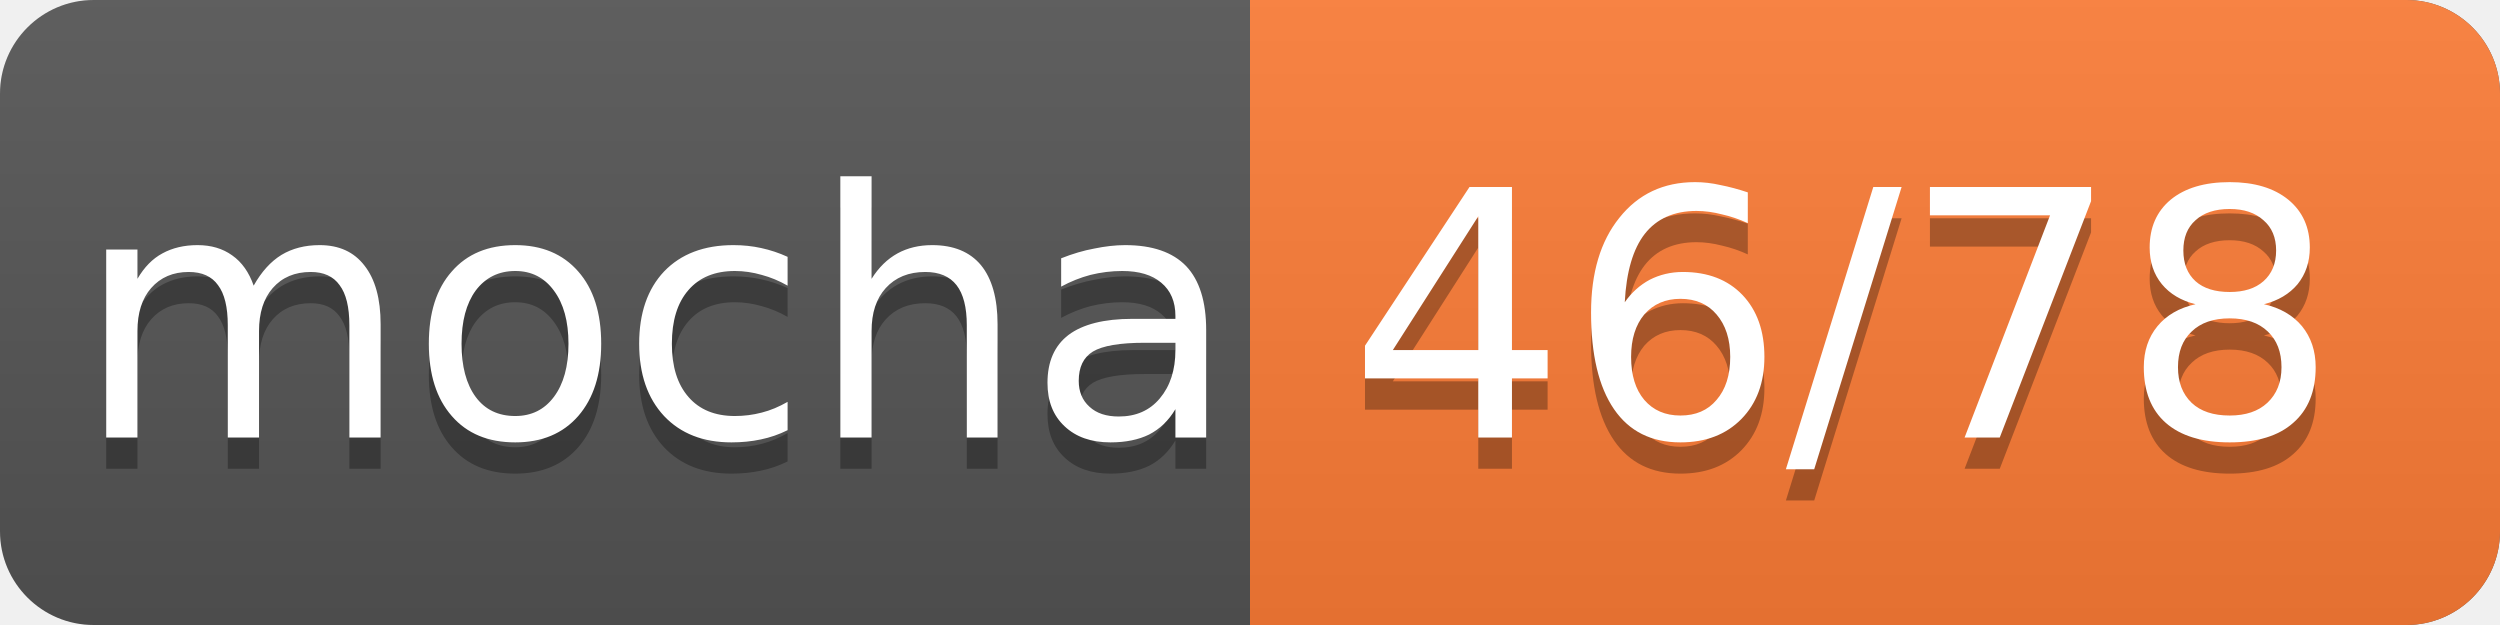
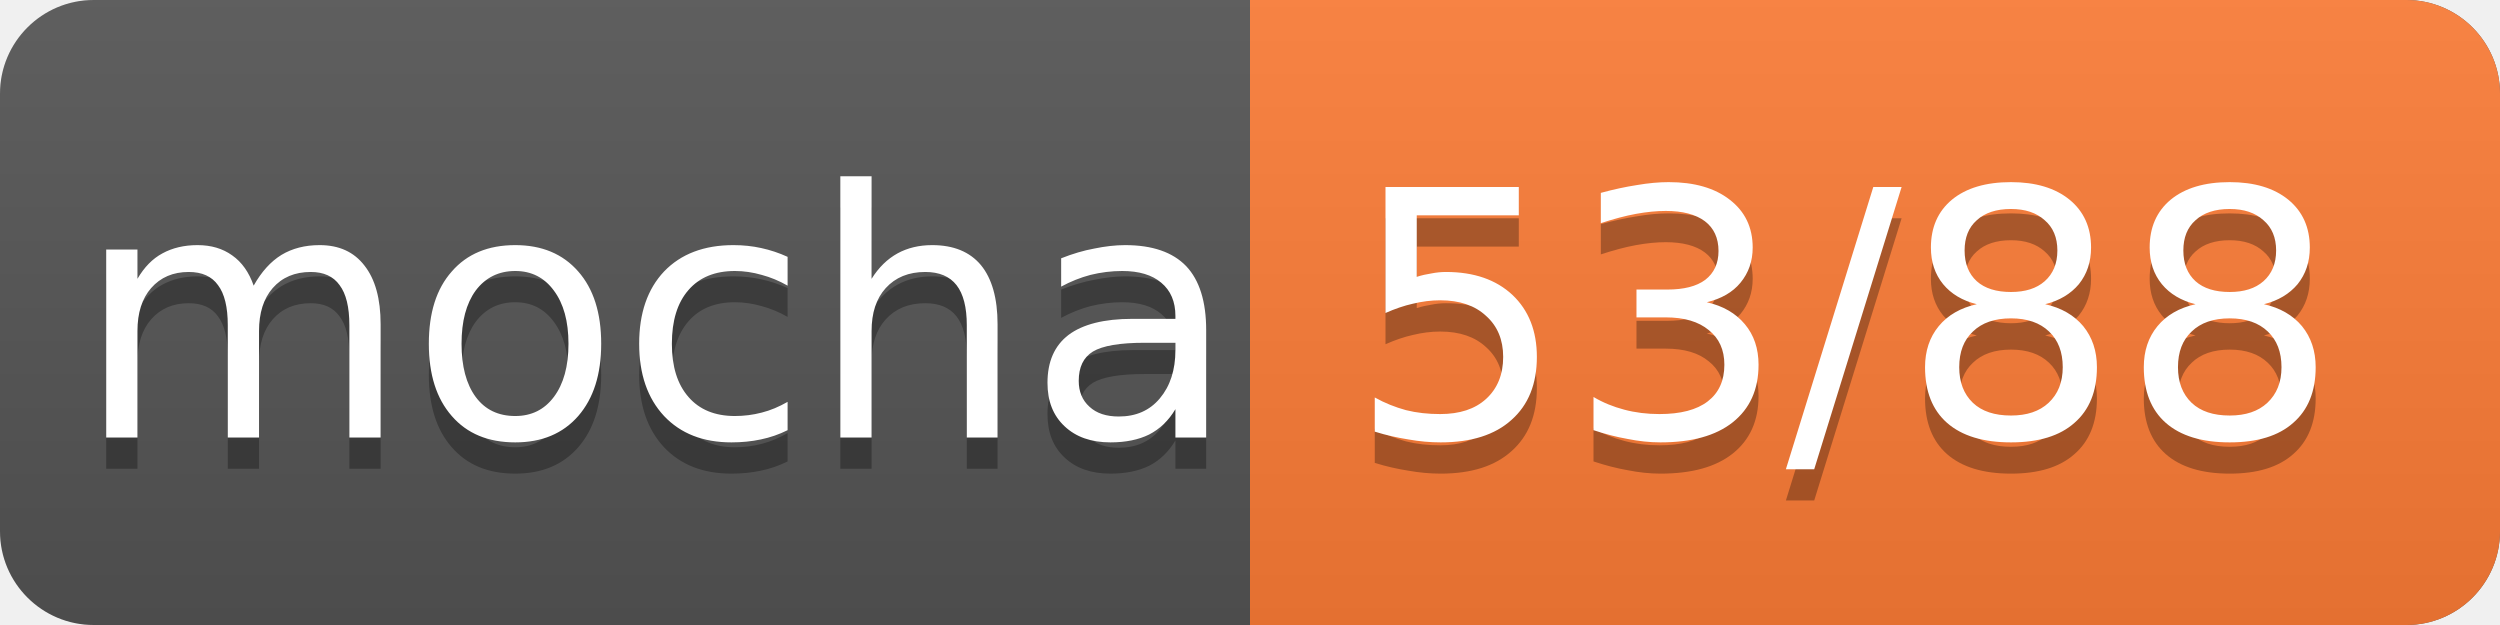
<svg xmlns="http://www.w3.org/2000/svg" width="80" height="20">
  <linearGradient id="smooth" x2="0" y2="100%">
    <stop offset="0" stop-color="#bbb" stop-opacity=".1" />
    <stop offset="1" stop-opacity=".1" />
  </linearGradient>
  <rect rx="3" width="80" height="20" fill="#555" />
  <rect rx="3" x="40" width="40" height="20" fill="#fe7d37" />
  <rect x="40" width="4" height="20" fill="#fe7d37" />
  <rect rx="3" width="80" height="20" fill="url(#smooth)" />
  <g fill="#fff" text-anchor="middle" font-family="DejaVu Sans,Verdana,Geneva,sans-serif" font-size="11">
    <text x="21" y="15" fill="#010101" fill-opacity=".3">mocha</text>
    <text x="21" y="14">mocha</text>
-     <text x="59" y="15" fill="#010101" fill-opacity=".3">46/78</text>
-     <text x="59" y="14">46/78</text>
+     <text x="59" y="15" fill="#010101" fill-opacity=".3">53/88</text>
+     <text x="59" y="14">53/88</text>
  </g>
</svg>
